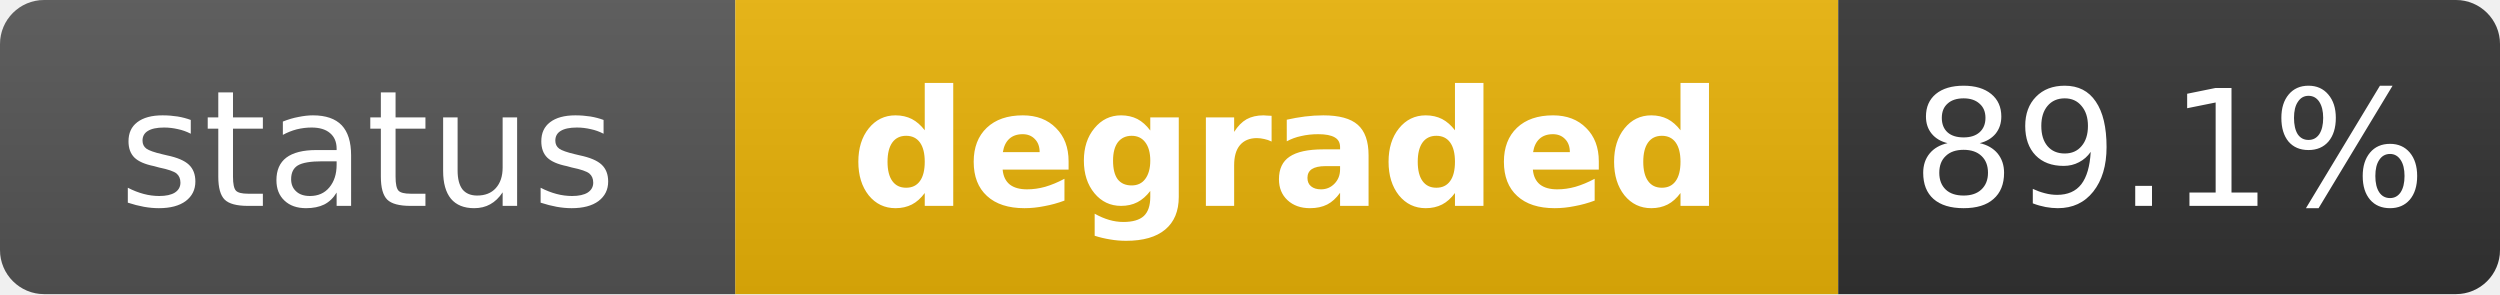
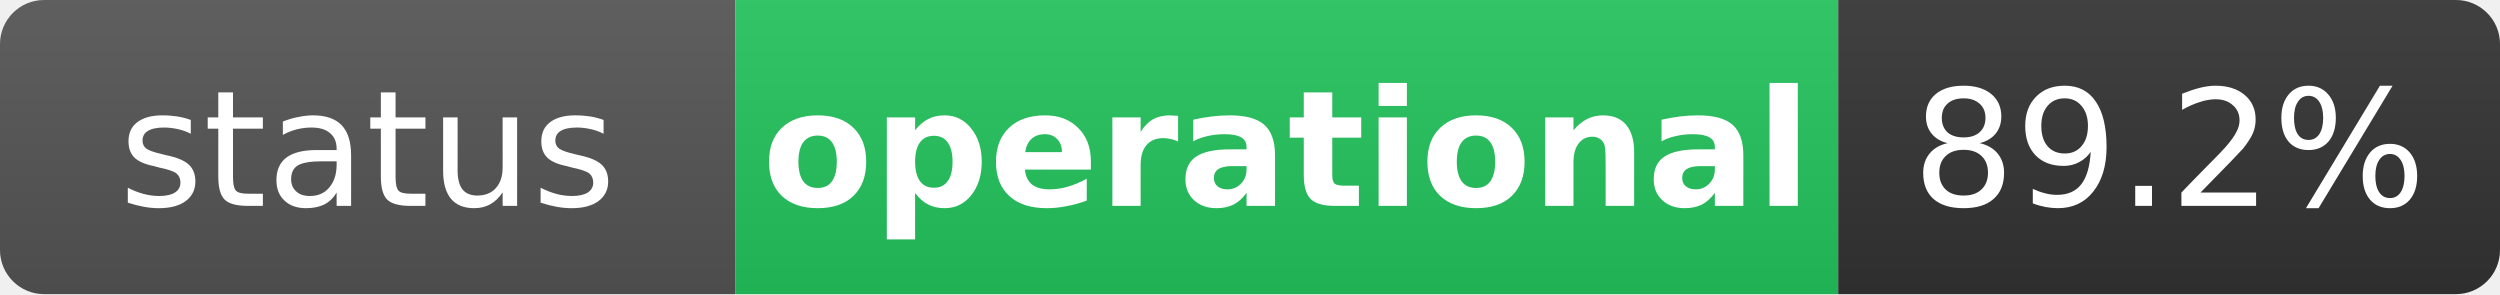
- <svg xmlns="http://www.w3.org/2000/svg" width="170" height="20" role="img" aria-label="status: degraded">
+ <svg xmlns="http://www.w3.org/2000/svg" width="170" height="20" role="img" aria-label="status: operational">
  <linearGradient id="s" x2="0" y2="100%">
    <stop offset="0" stop-color="#bbb" stop-opacity=".1" />
    <stop offset="1" stop-opacity=".1" />
  </linearGradient>
  <clipPath id="r">
    <rect width="170" height="20" rx="3" fill="#fff" />
  </clipPath>
  <g clip-path="url(#r)">
    <rect width="50" height="20" fill="#555" />
-     <rect x="50" width="75" height="20" fill="#eab308" />
+     <rect x="50" width="75" height="20" fill="#22c55e" />
    <rect x="125" width="45" height="20" fill="#333" />
    <rect width="170" height="20" fill="url(#s)" />
  </g>
  <g fill="#fff" text-anchor="middle" font-family="Verdana,Geneva,DejaVu Sans,sans-serif" text-rendering="geometricPrecision" font-size="11">
    <text x="25" y="14" fill="#fff">status</text>
-     <text x="87.5" y="14" fill="#fff" font-weight="bold">degraded</text>
-     <text x="147.5" y="14" fill="#fff">89.1%</text>
+     <text x="87.5" y="14" fill="#fff" font-weight="bold">operational</text>
+     <text x="147.5" y="14" fill="#fff">89.2%</text>
  </g>
</svg>
